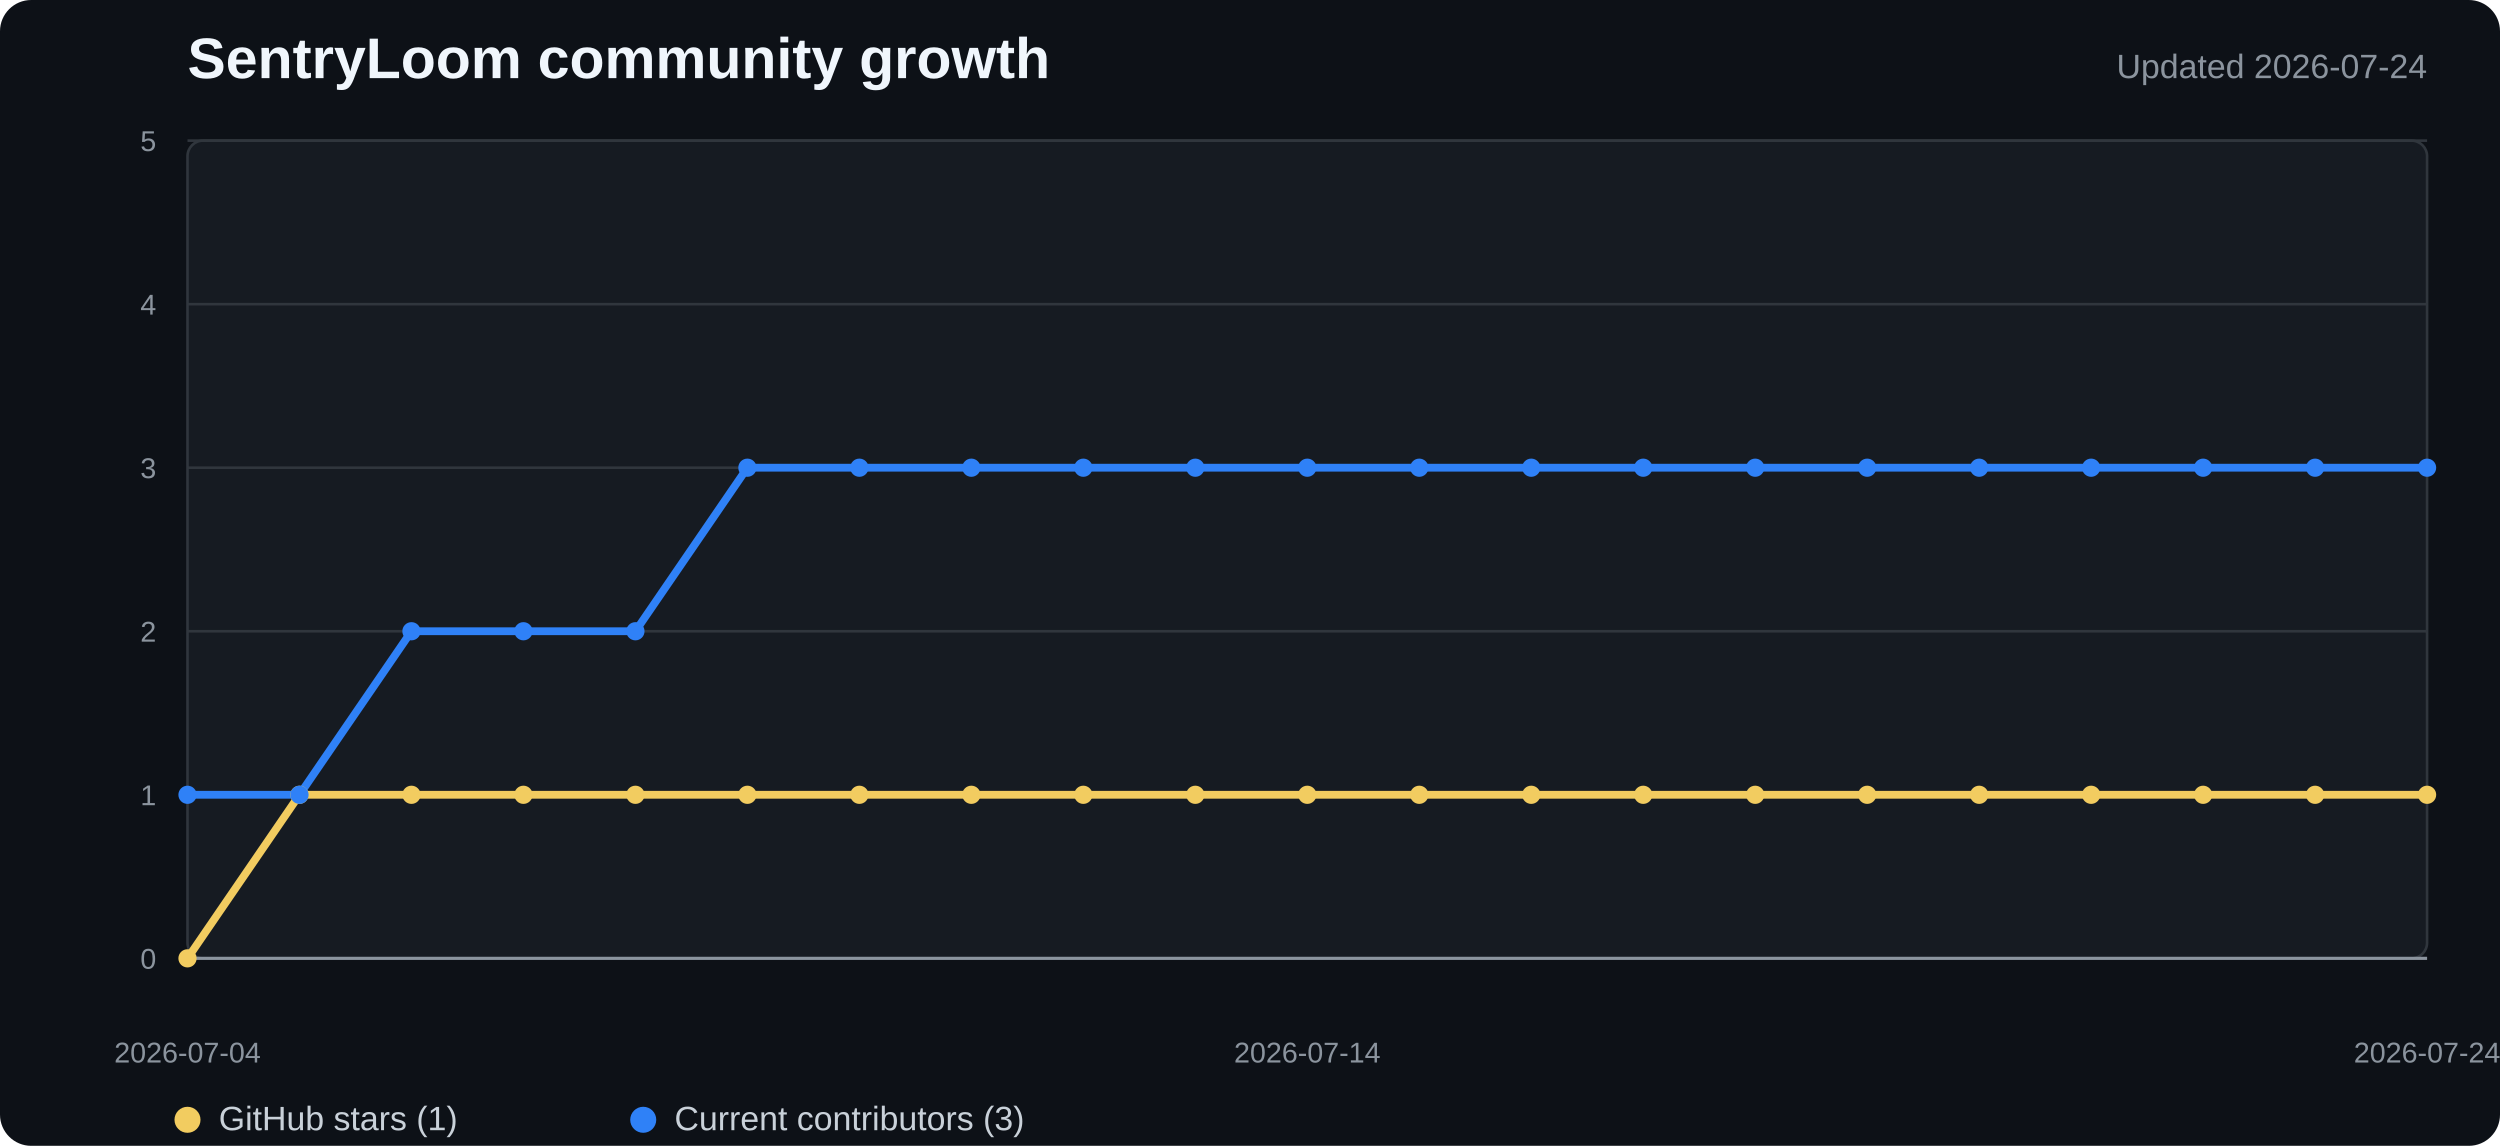
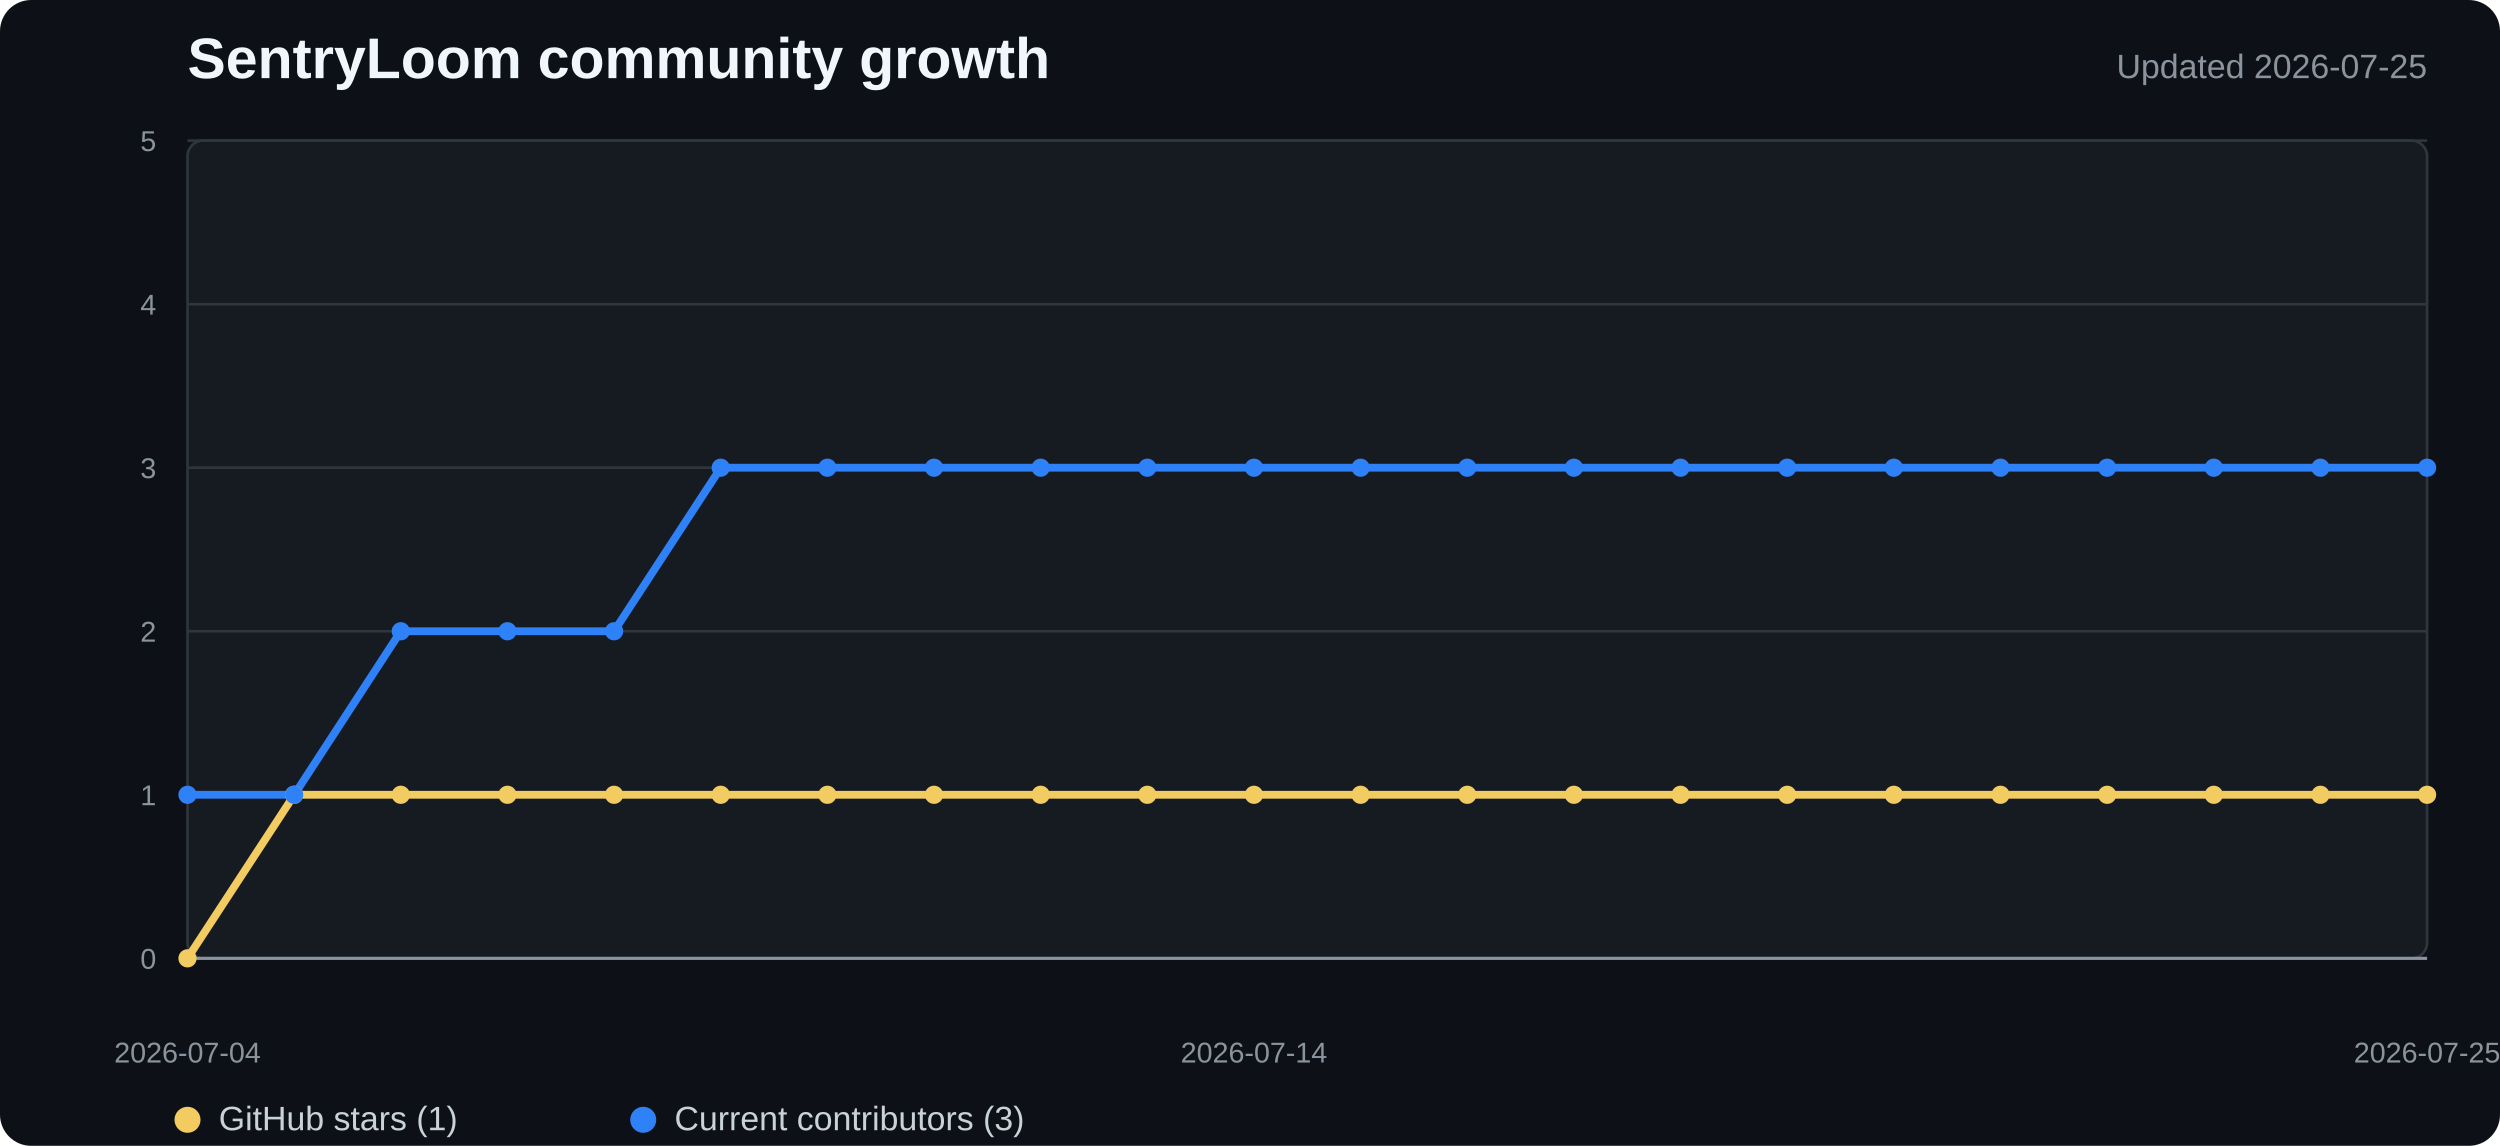
<svg xmlns="http://www.w3.org/2000/svg" width="960" height="440" viewBox="0 0 960 440" role="img" aria-labelledby="title desc">
  <style>
    .background{fill:#0d1117}.plot{fill:#161b22;stroke:#30363d}.grid{stroke:#30363d;stroke-width:1}.axis{stroke:#8b949e;stroke-width:1.2}
    .title{fill:#f0f6fc;font:700 22px "Segoe UI",Arial,sans-serif}.subtitle{fill:#8b949e;font:13px "Segoe UI",Arial,sans-serif}
    .tick{fill:#8b949e;font:11px "Segoe UI",Arial,sans-serif}.legend{fill:#c9d1d9;font:13px "Segoe UI",Arial,sans-serif}
    .stars{fill:none;stroke:#f2cc60;stroke-width:3;stroke-linejoin:round;stroke-linecap:round}
    .contributors{fill:none;stroke:#2f81f7;stroke-width:3;stroke-linejoin:round;stroke-linecap:round}
    .star-dot{fill:#f2cc60}.contributor-dot{fill:#2f81f7}
  </style>
  <rect width="100%" height="100%" rx="12" class="background" />
  <text x="72" y="30" class="title">SentryLoom community growth</text>
-   <text x="932" y="30" text-anchor="end" class="subtitle">Updated 2026-07-24</text>
+   <text x="932" y="30" text-anchor="end" class="subtitle">Updated 2026-07-25</text>
  <rect x="72" y="54" width="860" height="314" rx="6" class="plot" />
  <line x1="72" y1="368" x2="932" y2="368" class="grid" />
  <text x="60" y="372" text-anchor="end" class="tick">0</text>
  <line x1="72" y1="305.2" x2="932" y2="305.2" class="grid" />
  <text x="60" y="309.2" text-anchor="end" class="tick">1</text>
  <line x1="72" y1="242.4" x2="932" y2="242.4" class="grid" />
  <text x="60" y="246.4" text-anchor="end" class="tick">2</text>
  <line x1="72" y1="179.6" x2="932" y2="179.6" class="grid" />
  <text x="60" y="183.6" text-anchor="end" class="tick">3</text>
  <line x1="72" y1="116.8" x2="932" y2="116.8" class="grid" />
  <text x="60" y="120.8" text-anchor="end" class="tick">4</text>
  <line x1="72" y1="54" x2="932" y2="54" class="grid" />
  <text x="60" y="58" text-anchor="end" class="tick">5</text>
  <line x1="72" y1="368" x2="932" y2="368" class="axis" />
-   <polyline points="72.0,368.0 115.0,305.2 158.0,305.2 201.0,305.2 244.0,305.2 287.0,305.2 330.0,305.2 373.0,305.2 416.0,305.2 459.0,305.2 502.0,305.2 545.0,305.2 588.0,305.2 631.0,305.2 674.0,305.2 717.0,305.2 760.0,305.2 803.0,305.2 846.0,305.2 889.0,305.2 932.0,305.2" class="stars" />
-   <polyline points="72.0,305.2 115.0,305.2 158.0,242.4 201.0,242.4 244.0,242.4 287.0,179.6 330.0,179.6 373.0,179.6 416.0,179.6 459.0,179.6 502.0,179.6 545.0,179.6 588.0,179.6 631.0,179.6 674.0,179.6 717.0,179.6 760.0,179.6 803.0,179.6 846.0,179.6 889.0,179.6 932.0,179.6" class="contributors" />
+   <polyline points="72.0,368.0 113.0,305.2 153.9,305.2 194.9,305.2 235.8,305.2 276.8,305.2 317.7,305.2 358.7,305.2 399.6,305.2 440.6,305.2 481.5,305.2 522.5,305.2 563.4,305.2 604.4,305.2 645.3,305.2 686.3,305.2 727.2,305.2 768.2,305.2 809.1,305.2 850.1,305.2 891.0,305.2 932.0,305.2" class="stars" />
+   <polyline points="72.0,305.2 113.0,305.2 153.9,242.4 194.9,242.4 235.8,242.4 276.8,179.6 317.7,179.6 358.7,179.6 399.6,179.6 440.6,179.6 481.5,179.6 522.5,179.6 563.4,179.6 604.4,179.6 645.3,179.6 686.3,179.6 727.2,179.6 768.2,179.6 809.1,179.6 850.1,179.6 891.0,179.6 932.0,179.6" class="contributors" />
  <circle cx="72" cy="368" r="3.5" class="star-dot" />
-   <circle cx="115" cy="305.2" r="3.5" class="star-dot" />
-   <circle cx="158" cy="305.2" r="3.5" class="star-dot" />
-   <circle cx="201" cy="305.2" r="3.5" class="star-dot" />
-   <circle cx="244" cy="305.2" r="3.5" class="star-dot" />
-   <circle cx="287" cy="305.2" r="3.5" class="star-dot" />
-   <circle cx="330" cy="305.2" r="3.5" class="star-dot" />
-   <circle cx="373" cy="305.2" r="3.5" class="star-dot" />
-   <circle cx="416" cy="305.2" r="3.5" class="star-dot" />
-   <circle cx="459" cy="305.2" r="3.5" class="star-dot" />
-   <circle cx="502" cy="305.2" r="3.5" class="star-dot" />
-   <circle cx="545" cy="305.2" r="3.5" class="star-dot" />
-   <circle cx="588" cy="305.2" r="3.5" class="star-dot" />
-   <circle cx="631" cy="305.2" r="3.5" class="star-dot" />
-   <circle cx="674" cy="305.2" r="3.5" class="star-dot" />
-   <circle cx="717" cy="305.2" r="3.5" class="star-dot" />
-   <circle cx="760" cy="305.2" r="3.5" class="star-dot" />
-   <circle cx="803" cy="305.2" r="3.5" class="star-dot" />
-   <circle cx="846" cy="305.2" r="3.5" class="star-dot" />
-   <circle cx="889" cy="305.2" r="3.5" class="star-dot" />
+   <circle cx="112.952" cy="305.2" r="3.5" class="star-dot" />
+   <circle cx="153.905" cy="305.2" r="3.5" class="star-dot" />
+   <circle cx="194.857" cy="305.2" r="3.5" class="star-dot" />
+   <circle cx="235.81" cy="305.2" r="3.5" class="star-dot" />
+   <circle cx="276.762" cy="305.2" r="3.5" class="star-dot" />
+   <circle cx="317.714" cy="305.2" r="3.5" class="star-dot" />
+   <circle cx="358.667" cy="305.2" r="3.5" class="star-dot" />
+   <circle cx="399.619" cy="305.2" r="3.5" class="star-dot" />
+   <circle cx="440.571" cy="305.2" r="3.5" class="star-dot" />
+   <circle cx="481.524" cy="305.2" r="3.5" class="star-dot" />
+   <circle cx="522.476" cy="305.2" r="3.5" class="star-dot" />
+   <circle cx="563.429" cy="305.2" r="3.5" class="star-dot" />
+   <circle cx="604.381" cy="305.2" r="3.5" class="star-dot" />
+   <circle cx="645.333" cy="305.2" r="3.5" class="star-dot" />
+   <circle cx="686.286" cy="305.2" r="3.5" class="star-dot" />
+   <circle cx="727.238" cy="305.2" r="3.5" class="star-dot" />
+   <circle cx="768.19" cy="305.2" r="3.5" class="star-dot" />
+   <circle cx="809.143" cy="305.2" r="3.5" class="star-dot" />
+   <circle cx="850.095" cy="305.2" r="3.5" class="star-dot" />
+   <circle cx="891.048" cy="305.2" r="3.5" class="star-dot" />
  <circle cx="932" cy="305.2" r="3.5" class="star-dot" />
  <circle cx="72" cy="305.2" r="3.5" class="contributor-dot" />
-   <circle cx="115" cy="305.2" r="3.5" class="contributor-dot" />
-   <circle cx="158" cy="242.4" r="3.5" class="contributor-dot" />
-   <circle cx="201" cy="242.4" r="3.5" class="contributor-dot" />
-   <circle cx="244" cy="242.4" r="3.5" class="contributor-dot" />
-   <circle cx="287" cy="179.6" r="3.5" class="contributor-dot" />
-   <circle cx="330" cy="179.6" r="3.5" class="contributor-dot" />
-   <circle cx="373" cy="179.6" r="3.5" class="contributor-dot" />
-   <circle cx="416" cy="179.6" r="3.5" class="contributor-dot" />
-   <circle cx="459" cy="179.6" r="3.5" class="contributor-dot" />
-   <circle cx="502" cy="179.6" r="3.5" class="contributor-dot" />
-   <circle cx="545" cy="179.6" r="3.5" class="contributor-dot" />
-   <circle cx="588" cy="179.6" r="3.5" class="contributor-dot" />
-   <circle cx="631" cy="179.6" r="3.5" class="contributor-dot" />
-   <circle cx="674" cy="179.6" r="3.5" class="contributor-dot" />
-   <circle cx="717" cy="179.6" r="3.5" class="contributor-dot" />
-   <circle cx="760" cy="179.6" r="3.5" class="contributor-dot" />
-   <circle cx="803" cy="179.6" r="3.5" class="contributor-dot" />
-   <circle cx="846" cy="179.6" r="3.5" class="contributor-dot" />
-   <circle cx="889" cy="179.6" r="3.5" class="contributor-dot" />
+   <circle cx="112.952" cy="305.2" r="3.5" class="contributor-dot" />
+   <circle cx="153.905" cy="242.4" r="3.5" class="contributor-dot" />
+   <circle cx="194.857" cy="242.4" r="3.5" class="contributor-dot" />
+   <circle cx="235.81" cy="242.4" r="3.5" class="contributor-dot" />
+   <circle cx="276.762" cy="179.6" r="3.5" class="contributor-dot" />
+   <circle cx="317.714" cy="179.6" r="3.5" class="contributor-dot" />
+   <circle cx="358.667" cy="179.6" r="3.5" class="contributor-dot" />
+   <circle cx="399.619" cy="179.6" r="3.5" class="contributor-dot" />
+   <circle cx="440.571" cy="179.6" r="3.5" class="contributor-dot" />
+   <circle cx="481.524" cy="179.6" r="3.5" class="contributor-dot" />
+   <circle cx="522.476" cy="179.6" r="3.5" class="contributor-dot" />
+   <circle cx="563.429" cy="179.6" r="3.5" class="contributor-dot" />
+   <circle cx="604.381" cy="179.6" r="3.5" class="contributor-dot" />
+   <circle cx="645.333" cy="179.6" r="3.5" class="contributor-dot" />
+   <circle cx="686.286" cy="179.6" r="3.5" class="contributor-dot" />
+   <circle cx="727.238" cy="179.6" r="3.5" class="contributor-dot" />
+   <circle cx="768.19" cy="179.6" r="3.5" class="contributor-dot" />
+   <circle cx="809.143" cy="179.6" r="3.5" class="contributor-dot" />
+   <circle cx="850.095" cy="179.6" r="3.5" class="contributor-dot" />
+   <circle cx="891.048" cy="179.6" r="3.5" class="contributor-dot" />
  <circle cx="932" cy="179.6" r="3.5" class="contributor-dot" />
  <text x="72" y="408" text-anchor="middle" class="tick">2026-07-04</text>
-   <text x="502" y="408" text-anchor="middle" class="tick">2026-07-14</text>
-   <text x="932" y="408" text-anchor="middle" class="tick">2026-07-24</text>
+   <text x="481.524" y="408" text-anchor="middle" class="tick">2026-07-14</text>
+   <text x="932" y="408" text-anchor="middle" class="tick">2026-07-25</text>
  <circle cx="72" cy="430" r="5" class="star-dot" />
  <text x="84" y="434" class="legend">GitHub stars (1)</text>
  <circle cx="247" cy="430" r="5" class="contributor-dot" />
  <text x="259" y="434" class="legend">Current contributors (3)</text>
</svg>
